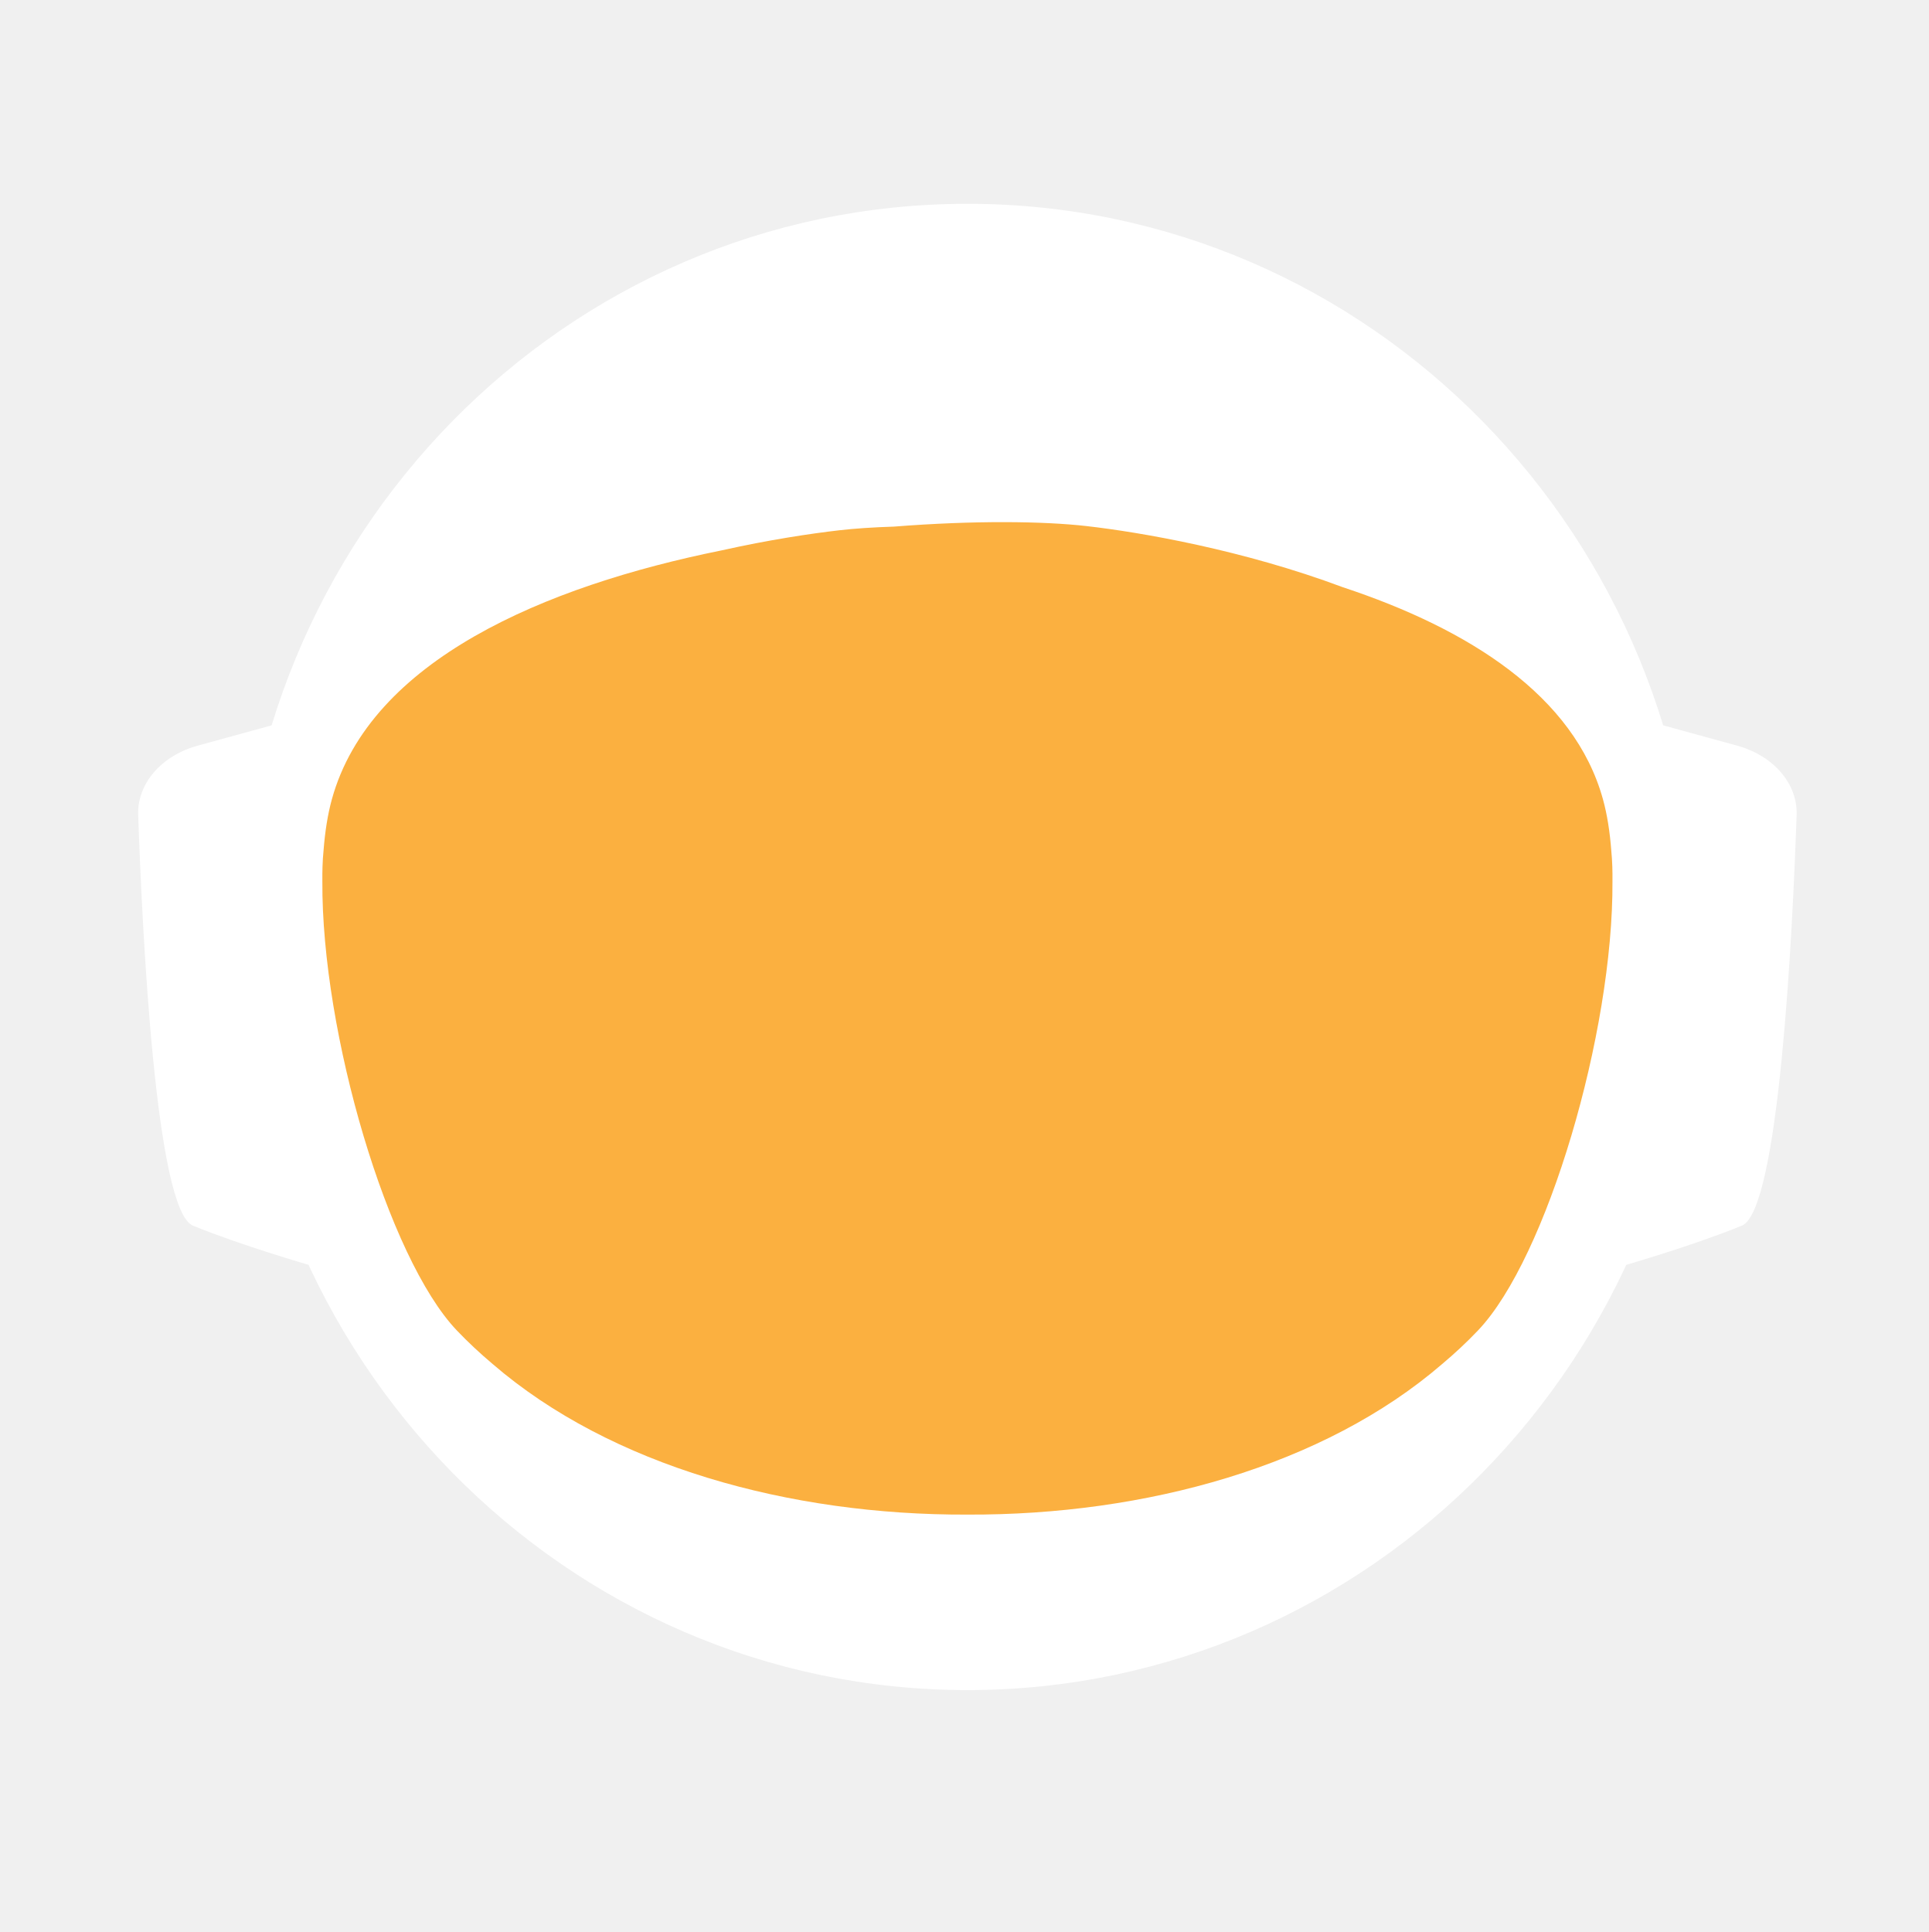
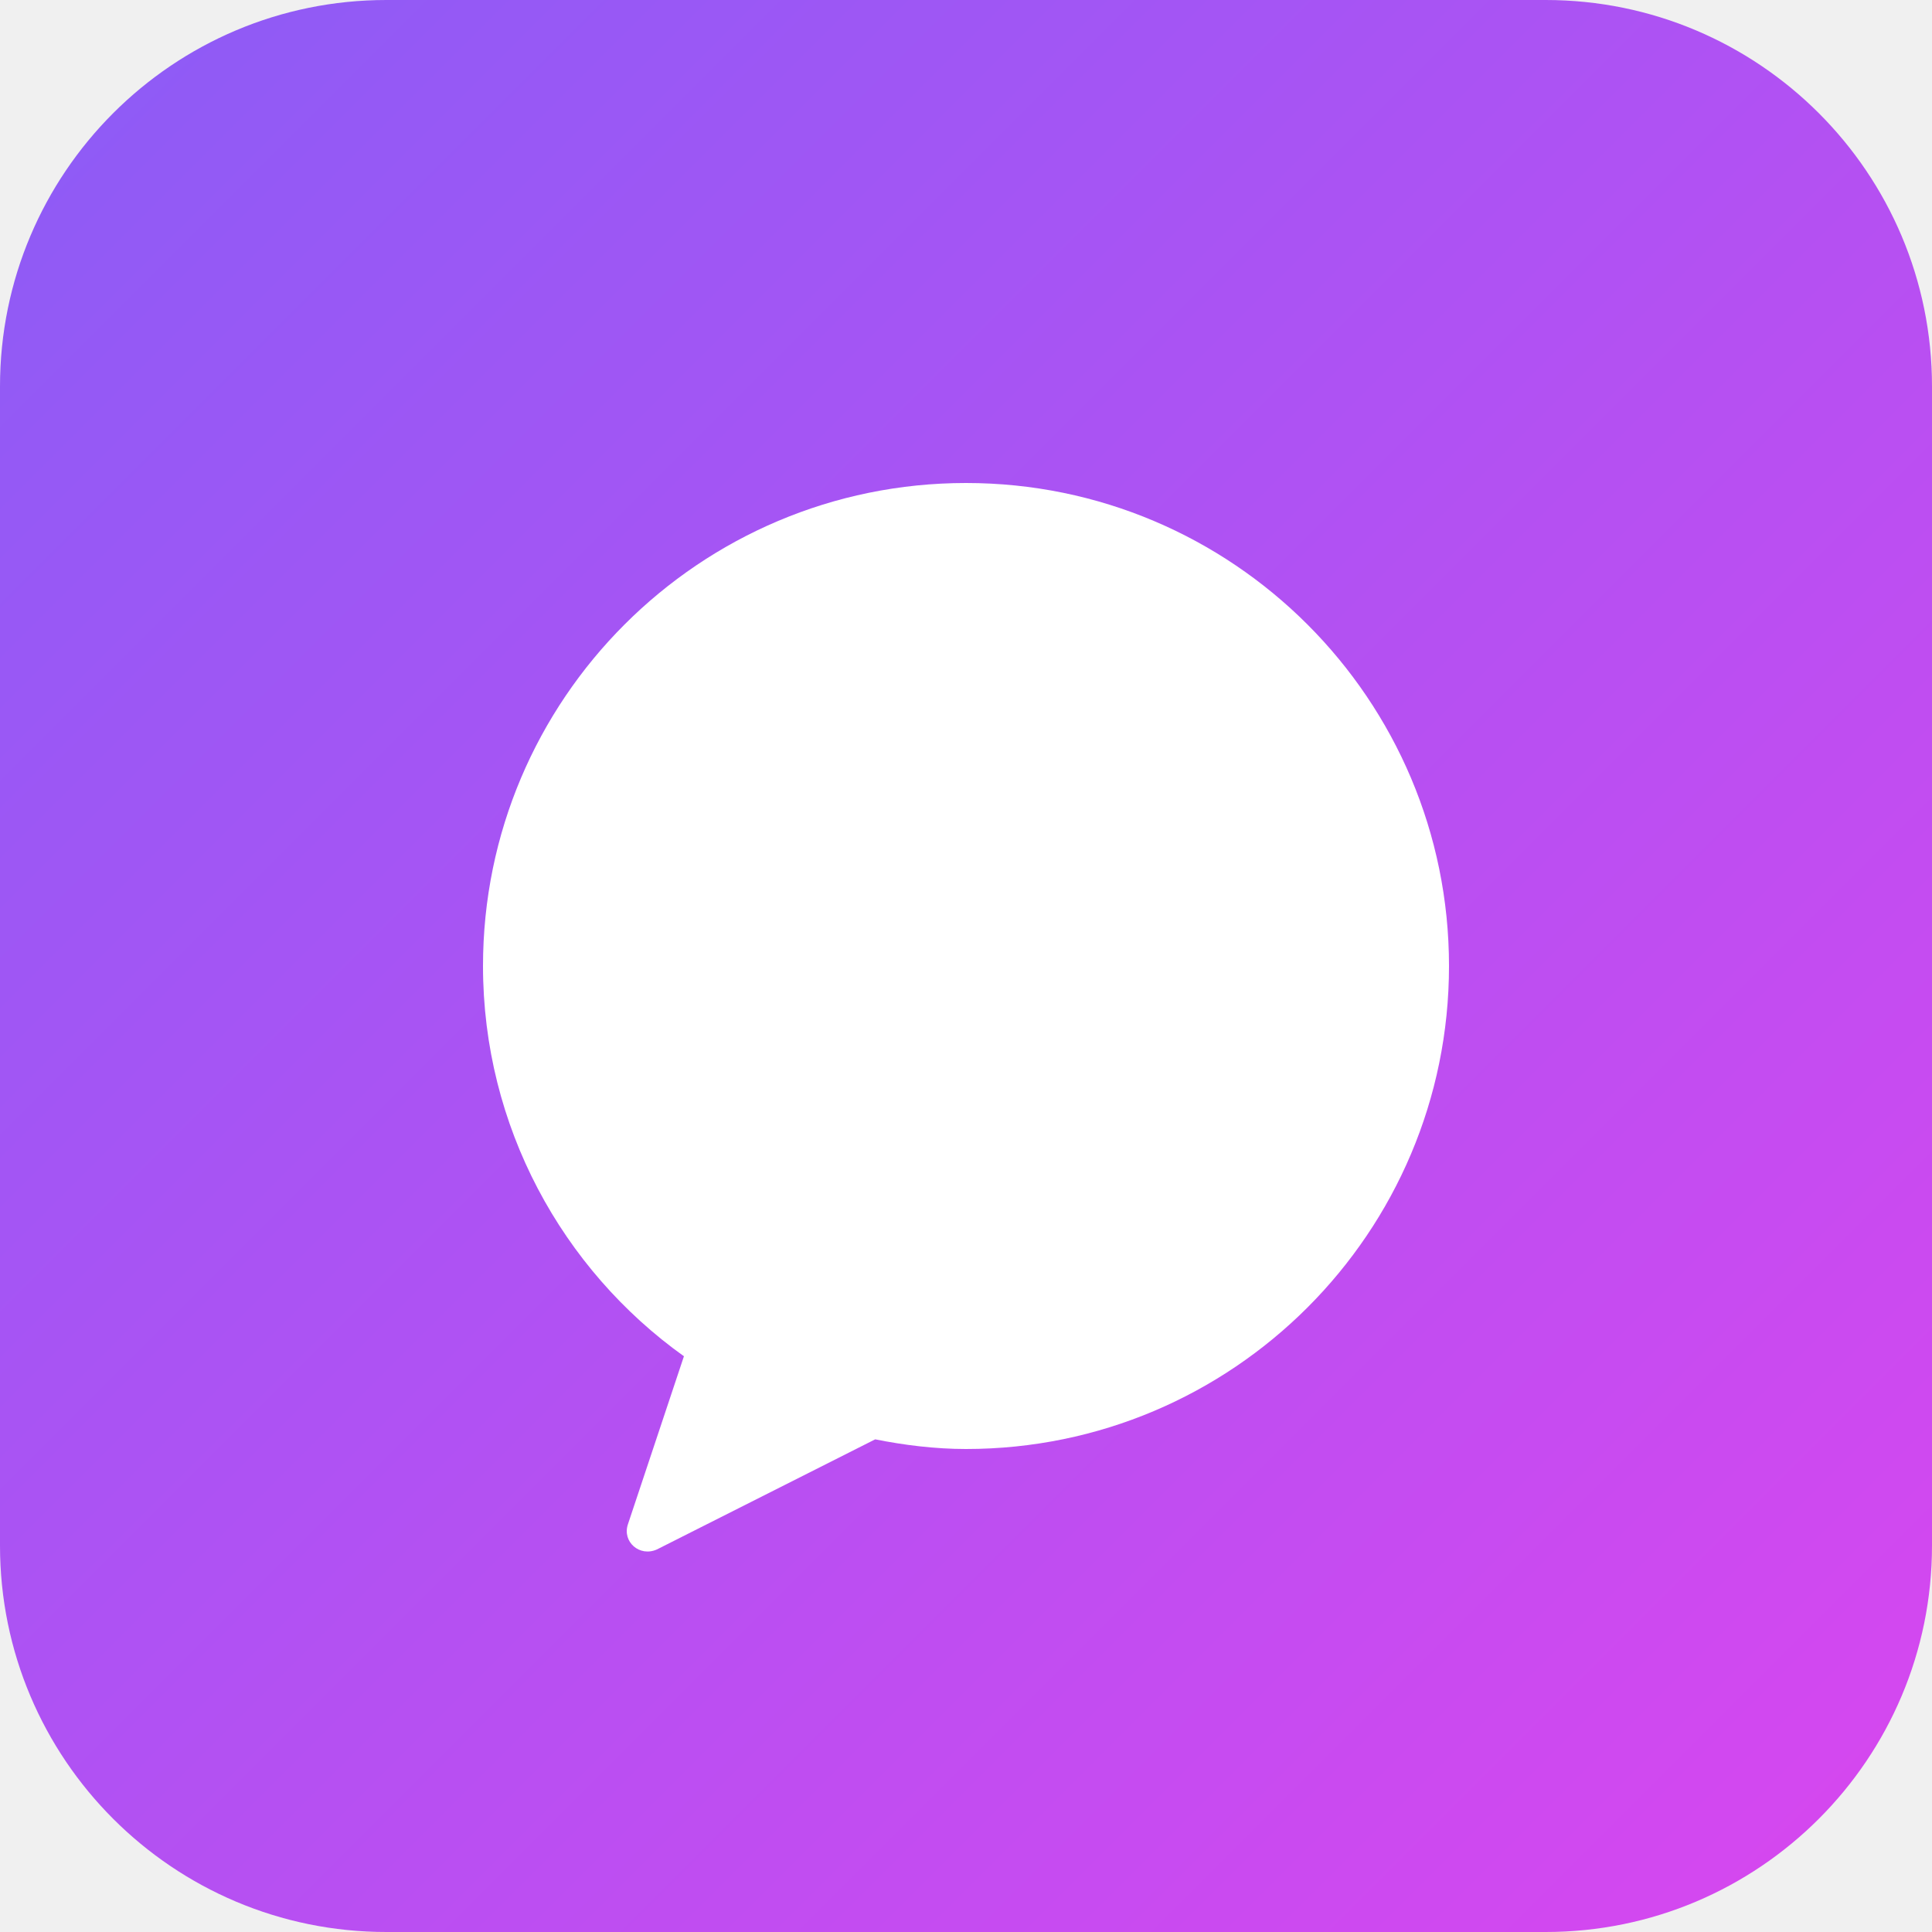
- <svg xmlns="http://www.w3.org/2000/svg" id="_Слой_2" data-name="Слой 2" viewBox="0 0 960.01 961.55">
+ <svg xmlns="http://www.w3.org/2000/svg" viewBox="0 0 100 100">
  <defs>
-     <style>
-             .cls-1, .cls-2 {
-             fill: #fff;
-             stroke-width: 0px;
-             }
- 
-             .cls-2 {
-             stroke-linecap: round;
-             stroke-width: 0px;
-             
-             }
- 
-             .cls-2, .cls-3 {
-             stroke: #fff;
-             stroke-width: 10px;
-             stroke-miterlimit: 10;
-             }
- 
-             .cls-4 {
-             fill: transparent;
-             stroke: #fff;
-             stroke-width: 0px;
-             }
- 
-             .cls-3 {
-             fill: #FBB040;
- 
-             stroke-width: 0px;
-             }
-         </style>
-     <linearGradient id="animated_gradient" x1="0%" y1="0%" x2="100%" y2="100%" gradientUnits="userSpaceOnUse">
-       <stop offset="100%" stop-color="#427fc1">
-         <animate attributeName="stop-color" values="#427fc1;#00bcd4;#8bc34a;#ffc107;#3f51b5;#9e9e9e;#427fc1" dur="10s" repeatCount="indefinite" />
-       </stop>
+     <linearGradient id="gradient" x1="0%" y1="0%" x2="100%" y2="100%">
+       <stop offset="0%" style="stop-color:#8B5CF6;stop-opacity:1" />
+       <stop offset="100%" style="stop-color:#D946EF;stop-opacity:1" />
    </linearGradient>
  </defs>
-   <g id="_Слой_6" data-name="Слой 6">
-     <g>
-       <path class="cls-4" d="M960.01,480c0,9.16-.26,18.26-.77,27.29-.01.12-.02.25-.02.38-.04.67-.08,1.35-.13,2.03-.05.94-.11,1.88-.18,2.82-.05.88-.12,1.76-.18,2.64-.19,2.82-.42,5.62-.68,8.42-.29,3.3-.62,6.59-.99,9.87-.11,1.07-.23,2.14-.37,3.2-.34,2.96-.71,5.92-1.12,8.86-.39,2.88-.8,5.75-1.26,8.61-.12.78-.24,1.56-.37,2.34-.21,1.35-.44,2.69-.66,4.04-.45,2.69-.92,5.37-1.43,8.04-.44,2.38-.9,4.75-1.39,7.11-.01.08-.03.15-.04.23-.16.8-.33,1.6-.49,2.4-.17.8-.34,1.6-.51,2.39-.01.05-.02.1-.03.15-.63,2.94-1.27,5.87-1.96,8.79-.73,3.15-1.51,6.28-2.31,9.4-.28,1.12-.57,2.23-.86,3.34-.19.75-.39,1.51-.6,2.26-.2.75-.41,1.49-.61,2.24-.18.65-.36,1.31-.54,1.97-.18.65-.36,1.3-.55,1.96-.02.09-.05.18-.07.26-.44,1.58-.9,3.15-1.37,4.72,0,.01,0,.02,0,.03l-.66,2.22c-.22.74-.44,1.48-.67,2.22-.5,1.66-1.01,3.31-1.54,4.96-.24.75-.48,1.49-.72,2.24-.18.55-.35,1.09-.53,1.64-.48,1.46-.96,2.93-1.45,4.39-.49,1.46-.99,2.92-1.5,4.38-.51,1.45-1.02,2.91-1.54,4.35-.52,1.45-1.05,2.89-1.58,4.33-.53,1.45-1.07,2.88-1.61,4.31h-.01c-1.09,2.88-2.21,5.74-3.36,8.58-.58,1.42-1.16,2.83-1.74,4.24-.12.3-.25.58-.37.88-.36.87-.73,1.73-1.09,2.6-.11.25-.21.51-.32.76-.35.83-.71,1.65-1.07,2.47-.25.59-.5,1.17-.75,1.76-.61,1.4-1.23,2.79-1.86,4.18-.26.58-.53,1.17-.79,1.76-.49,1.11-1,2.22-1.52,3.32-.5,1.08-1.01,2.16-1.52,3.24-.05.1-.1.2-.14.3-1.27,2.7-2.57,5.38-3.89,8.04-.04.07-.07.14-.1.21-.12.24-.24.48-.36.72-.93,1.87-1.87,3.73-2.83,5.58-.26.51-.52,1.01-.78,1.52-.07.13-.14.26-.2.39-1.29,2.48-2.61,4.95-3.94,7.4-.05.09-.1.18-.14.27-.23.41-.46.83-.68,1.24-1.13,2.06-2.27,4.1-3.42,6.14-.12.22-.24.44-.37.65-.48.84-.96,1.68-1.45,2.51-.26.45-.52.9-.78,1.35-.38.66-.76,1.31-1.15,1.97-.38.65-.77,1.3-1.16,1.96-.77,1.3-1.55,2.6-2.34,3.89-.39.65-.78,1.3-1.18,1.94-.39.65-.79,1.29-1.2,1.94-.38.62-.77,1.23-1.16,1.85-.37.59-.73,1.19-1.11,1.78-.85,1.35-1.71,2.7-2.58,4.04-.02.03-.04.06-.06.09-.47.73-.94,1.46-1.43,2.18-.33.51-.66,1.02-1,1.53-.82,1.25-1.65,2.49-2.49,3.73-.5.75-1,1.49-1.51,2.22-.36.53-.72,1.06-1.08,1.58-.35.52-.71,1.04-1.08,1.56-1.35,1.97-2.73,3.92-4.12,5.86-7.16,10.01-14.7,19.73-22.61,29.14-2.33,2.8-4.71,5.57-7.12,8.31h0c-5.02,5.73-10.18,11.33-15.47,16.8-4.22,4.38-8.53,8.67-12.91,12.89-1.08,1.04-2.17,2.07-3.26,3.09-.8.76-1.61,1.52-2.42,2.27-2.1,1.97-4.23,3.91-6.37,5.81-1.01.92-2.04,1.83-3.07,2.74-2.05,1.81-4.12,3.6-6.21,5.38-1.04.89-2.09,1.77-3.14,2.65-2.1,1.76-4.21,3.5-6.34,5.23-1.07.86-2.14,1.71-3.21,2.57-39.01,31-82.97,56.06-130.48,73.81-.05.02-.1.04-.15.06-8.64,3.22-17.4,6.21-26.27,8.94-8.04,2.48-16.17,4.75-24.38,6.8-37.5,9.41-76.74,14.4-117.15,14.4s-79.63-4.99-117.12-14.4c-4.75-1.19-9.48-2.45-14.17-3.78-12.3-3.49-24.39-7.45-36.26-11.87-.11-.04-.22-.09-.33-.13-65.29-24.37-123.84-62.55-172.11-110.99-.83-.83-1.66-1.67-2.47-2.51-1.97-1.99-3.9-3.99-5.81-6.01-6.78-7.14-13.34-14.5-19.66-22.05-22.96-27.36-42.91-57.32-59.37-89.36-.1-.17-.19-.34-.27-.52-.69-1.36-1.38-2.72-2.06-4.08-2.3-4.6-4.53-9.25-6.69-13.94-2.15-4.69-4.24-9.42-6.25-14.19-1.31-3.12-2.59-6.26-3.84-9.41-.62-1.56-1.23-3.13-1.84-4.71-.12-.28-.23-.57-.33-.86-.55-1.43-1.09-2.87-1.62-4.31-.6-1.61-1.19-3.23-1.77-4.85-.03-.06-.05-.12-.07-.19-.56-1.58-1.12-3.17-1.67-4.75-.57-1.64-1.13-3.28-1.68-4.92h0c-1.1-3.31-2.16-6.62-3.2-9.95-2.04-6.61-3.95-13.29-5.72-20.02-.01-.04-.03-.09-.03-.13-2.64-10.06-4.96-20.24-6.95-30.55l-.06-.33c-.33-1.73-.66-3.47-.97-5.21-.32-1.75-.62-3.49-.92-5.24-.29-1.75-.58-3.5-.86-5.26-.27-1.75-.54-3.51-.8-5.27-.03-.18-.06-.35-.08-.53-.23-1.59-.45-3.18-.67-4.77-.19-1.42-.37-2.84-.55-4.27-.05-.35-.09-.69-.13-1.04-.66-5.32-1.23-10.67-1.72-16.05-.16-1.79-.31-3.58-.45-5.38-.07-.76-.12-1.52-.17-2.28-.18-2.44-.34-4.89-.49-7.34-.03-.51-.07-1.01-.09-1.51-.09-1.7-.17-3.41-.25-5.12-.24-5.44-.4-10.9-.46-16.39-.02-1.83-.03-3.66-.03-5.49,0-6.21.12-12.4.35-18.55.08-2.02.17-4.03.27-6.04,0-.07,0-.14.01-.21.1-2.01.22-4.02.34-6.02.26-4.08.57-8.14.93-12.19.9-10.09,2.1-20.08,3.61-29.98,3.95-25.85,9.96-51.03,17.85-75.35,1.83-5.61,3.75-11.17,5.76-16.68,1.35-3.68,2.74-7.33,4.17-10.96.71-1.82,1.44-3.63,2.18-5.44,2.95-7.22,6.08-14.35,9.36-21.39,4.11-8.8,8.48-17.46,13.1-25.96,1.88-3.46,3.79-6.89,5.76-10.29.84-1.47,1.7-2.93,2.56-4.39.11-.2.23-.41.35-.61.93-1.56,1.86-3.11,2.79-4.65.06-.11.12-.21.19-.31.83-1.36,1.66-2.71,2.5-4.06.29-.49.59-.97.91-1.45,2.91-4.66,5.91-9.26,8.98-13.81,0,0,.01-.02.02-.03,3.23-4.78,6.55-9.49,9.94-14.15,1.13-1.55,2.28-3.1,3.43-4.64,1.15-1.54,2.31-3.07,3.48-4.6C186.58,73.83,324.67.05,480,.05c128.41,0,245.04,50.41,331.18,132.53,4.17,3.98,8.26,8.02,12.29,12.15,1.34,1.37,2.67,2.75,4,4.14.06.05.1.1.14.14,1.27,1.34,2.54,2.69,3.8,4.05,1.31,1.4,2.61,2.82,3.9,4.24,1.29,1.41,2.57,2.83,3.83,4.26.17.18.33.36.49.55,1.01,1.14,2.02,2.29,3.02,3.44.55.63,1.1,1.28,1.65,1.92,2.04,2.38,4.06,4.77,6.05,7.19.03.02.05.05.08.08.99,1.21,1.99,2.43,2.98,3.66.27.33.55.67.81,1.01,1.15,1.42,2.28,2.85,3.41,4.28.8,1.02,1.6,2.05,2.4,3.08.09.11.17.22.25.33.62.79,1.23,1.59,1.84,2.39.74.98,1.48,1.96,2.22,2.95.65.86,1.29,1.72,1.93,2.59.12.15.23.31.35.47.65.89,1.3,1.78,1.95,2.67,1.6,2.19,3.17,4.4,4.72,6.62.49.7.98,1.4,1.47,2.1.13.19.26.38.39.56.97,1.4,1.93,2.8,2.88,4.21,1.21,1.78,2.4,3.57,3.57,5.37.94,1.42,1.87,2.85,2.79,4.29,1.04,1.62,2.07,3.25,3.09,4.88,2.04,3.27,4.05,6.57,6.01,9.9.98,1.66,1.95,3.33,2.92,5.01.96,1.66,1.91,3.34,2.85,5.02t.01.02c.89,1.6,1.78,3.21,2.66,4.82.15.26.29.53.42.79.73,1.34,1.45,2.68,2.16,4.03.16.28.31.56.45.84.88,1.67,1.75,3.34,2.61,5.02.86,1.67,1.7,3.36,2.54,5.05.25.5.49,1,.74,1.5.62,1.24,1.22,2.48,1.82,3.73.82,1.7,1.63,3.41,2.44,5.13.05.09.09.19.13.28.39.86.79,1.71,1.18,2.57.4.85.79,1.71,1.18,2.58.29.64.57,1.28.85,1.92.5,1.11.99,2.21,1.48,3.32.01.03.03.06.04.09.78,1.78,1.55,3.56,2.31,5.35.76,1.8,1.51,3.61,2.25,5.41.73,1.81,1.46,3.61,2.18,5.43h0c.71,1.82,1.42,3.64,2.11,5.46.63,1.66,1.25,3.32,1.86,4.98.23.62.46,1.24.68,1.86.37,1.01.74,2.02,1.09,3.04.21.58.41,1.15.61,1.73.2.56.39,1.12.59,1.68.16.48.33.95.49,1.43.22.63.43,1.25.64,1.88.53,1.56,1.05,3.13,1.56,4.7.24.72.47,1.43.7,2.15l.06.18c.36,1.13.72,2.27,1.08,3.41.14.43.27.86.4,1.29.2.66.41,1.31.61,1.97.08.28.17.55.25.83.21.69.42,1.38.62,2.07.04.13.08.27.12.4.19.64.38,1.28.57,1.93.17.57.34,1.14.5,1.72l.54,1.89c.25.89.5,1.78.75,2.68.26.91.51,1.82.76,2.74.03.14.07.27.11.4.36,1.31.71,2.63,1.04,3.95.19.67.36,1.34.53,2.02.78,3.03,1.52,6.09,2.24,9.15.15.64.31,1.28.46,1.92.04.17.07.33.11.49.17.73.34,1.46.5,2.19.07.33.15.67.22,1,.58,2.53,1.12,5.08,1.64,7.63.26,1.26.52,2.52.76,3.79.16.82.32,1.65.48,2.47.02.07.03.15.04.22.13.65.25,1.31.38,1.97.11.62.23,1.24.34,1.86.22,1.14.42,2.29.62,3.43.18.99.35,1.97.51,2.96.18,1.07.36,2.13.52,3.2.15.83.28,1.67.4,2.5.08.48.16.97.23,1.46.02.13.04.25.05.37.15.97.3,1.95.44,2.93.15.98.29,1.96.42,2.94.13.94.25,1.89.38,2.83.24,1.8.48,3.61.7,5.42.15,1.25.31,2.5.45,3.76.08.7.16,1.41.24,2.11.03.33.07.66.1,1,.15,1.27.28,2.54.4,3.81.05.53.1,1.06.15,1.59.09.9.18,1.81.26,2.72.02.19.03.39.05.59.16,1.72.3,3.45.43,5.17.02.22.04.44.05.66,0,.11.02.21.02.31.11,1.48.22,2.96.32,4.45,0,.13.02.27.03.4.01.22.03.45.04.67.1,1.55.2,3.1.28,4.65,0,.1.01.2.02.3.05.81.08,1.63.12,2.44.04.77.08,1.53.12,2.3.13,2.76.22,5.52.3,8.29.02.53.04,1.07.04,1.61.02.94.04,1.87.06,2.81.02.93.04,1.87.05,2.81v.25c0,1.03.03,2.05.03,3.08.02,1.03.02,2.06.02,3.09Z" />
-       <g>
-         <path id="_ухо" data-name="ухо" class="cls-4" d="M194.68,355.85l-39.26,10.79c-15.37,4.22-25.55,16.06-25.09,29.21,1.71,49.79,7.38,166.77,23.08,173.21,19.97,8.19,48.94,16.58,48.94,16.58l-7.66-229.78Z" />
-         <path id="_ухо-2" data-name="ухо" class="cls-4" d="M765.33,355.85l39.26,10.79c15.37,4.22,25.55,16.06,25.09,29.21-1.71,49.79-7.38,166.77-23.08,173.21-19.97,8.19-48.94,16.58-48.94,16.58l7.66-229.78Z" />
-       </g>
-       <path class="cls-4" d="M838.95,789.8c-2.27,2.8-4.59,5.57-6.94,8.31h0c-3.49,4.08-7.04,8.09-10.67,12.04-1.93,2.12-3.89,4.23-5.87,6.31-46.79,49.23-103.8,88.2-167.52,113.3l-.15.06c-.73.29-1.47.57-2.2.86-.06.02-.13.04-.2.07-14.7,5.69-29.76,10.64-45.13,14.81-38.38,10.44-78.69,15.99-120.27,15.99s-81.9-5.55-120.28-15.99c-15.32-4.16-30.32-9.1-44.97-14.76-.13-.05-.24-.1-.36-.14-.65-.24-1.3-.49-1.94-.75-.01-.01-.03-.01-.04-.01-.1-.04-.19-.08-.29-.12-61.77-24.33-117.26-61.69-163.22-108.81-.19-.19-.39-.39-.58-.59-2.32-2.38-4.6-4.79-6.87-7.22-.4-.43-.81-.87-1.21-1.3-6.61-7.14-13.01-14.5-19.18-22.05,0-.3.01-.61.03-.92,2.72-51.31,98.65-95.57,148.26-115.08h.01c17.38-6.85,29.08-10.65,29.08-10.65h363.13s11.7,3.8,29.08,10.65h.01c49.61,19.51,145.54,63.77,148.26,115.08.02.31.03.61.03.91Z" />
-       <ellipse id="_голова" data-name="голова" class="cls-4" cx="480.01" cy="451.53" rx="303.07" ry="309.17" />
-       <ellipse id="_контур_голова" data-name="контур голова" class="cls-4" cx="480.01" cy="451.53" rx="303.07" ry="309.17" />
-       <path class="cls-4" d="M960,478.46v1.54c0,1.73-.01,3.45-.03,5.18-.02,2.42-.07,4.84-.14,7.25-.01.94-.04,1.87-.07,2.81-.01.44-.03.88-.05,1.32-.03,1.23-.08,2.45-.14,3.67-.01.4-.02.8-.05,1.19-.05,1.28-.11,2.55-.18,3.83-.03.68-.07,1.36-.1,2.04-.01.12-.02.25-.02.38-.04.67-.08,1.35-.13,2.03-.05.94-.11,1.88-.18,2.82-.05.88-.12,1.76-.18,2.64-.03.47-.07.94-.11,1.41-.09,1.24-.19,2.48-.29,3.72-.05.63-.1,1.26-.16,1.89-.04.47-.08.94-.12,1.4-.04.47-.09.94-.14,1.4-.05.6-.1,1.2-.17,1.8-.11,1.18-.22,2.35-.35,3.52-.05.5-.1.99-.16,1.49-.06.55-.11,1.11-.17,1.66-.07.56-.13,1.11-.2,1.66-.05.51-.11,1.02-.17,1.54-.12,1.05-.25,2.09-.39,3.14-.11.95-.23,1.91-.35,2.86-.12.95-.25,1.91-.38,2.86s-.26,1.9-.4,2.85c-.14.95-.28,1.9-.42,2.85-.14.97-.29,1.94-.44,2.91-.12.78-.24,1.56-.37,2.34-.21,1.35-.44,2.69-.66,4.04-.45,2.68-.93,5.36-1.43,8.04-.25,1.33-.51,2.67-.77,4-.21,1.12-.44,2.23-.66,3.34-.16.8-.33,1.6-.49,2.4-.17.8-.34,1.6-.51,2.39-.29,1.38-.59,2.77-.9,4.15-.23,1.03-.47,2.07-.71,3.1-.12.56-.25,1.13-.38,1.69-.14.56-.27,1.13-.41,1.69-.29,1.23-.58,2.47-.89,3.69,0,.02-.01.05-.02.07-.05.24-.11.48-.17.71-.26,1.07-.53,2.14-.81,3.21-.03.12-.06.25-.1.37-.24,1.01-.5,2-.77,3-.19.75-.39,1.51-.6,2.26-.2.75-.41,1.49-.61,2.24-.18.65-.36,1.31-.54,1.97-.18.65-.36,1.3-.55,1.96-.15.57-.32,1.15-.49,1.72-.31,1.1-.63,2.2-.96,3.3l-.66,2.22c-.22.74-.44,1.48-.67,2.22-.38,1.27-.77,2.54-1.18,3.8-.52,1.68-1.06,3.36-1.61,5.04-.48,1.46-.96,2.93-1.45,4.39-.49,1.46-.99,2.91-1.5,4.37h0c-.51,1.46-1.02,2.92-1.54,4.36-.52,1.45-1.05,2.89-1.58,4.33-.53,1.45-1.07,2.88-1.61,4.31h-.01c-1.1,2.88-2.22,5.73-3.36,8.57h0c-.58,1.43-1.16,2.84-1.74,4.25-.59,1.42-1.18,2.83-1.78,4.23-.6,1.41-1.21,2.82-1.82,4.22h0c-.61,1.41-1.23,2.8-1.86,4.19-.26.58-.53,1.17-.79,1.76-.27.59-.54,1.18-.81,1.76-.23.52-.47,1.04-.71,1.56-.5,1.08-1.01,2.16-1.52,3.24-.19.41-.39.82-.59,1.23-.49,1.04-.99,2.07-1.49,3.1-.53,1.11-1.07,2.21-1.61,3.31-.11.24-.22.47-.35.7-.03.07-.06.14-.1.21-.62,1.26-1.25,2.51-1.89,3.76-.69,1.36-1.38,2.71-2.08,4.06-1.41,2.7-2.84,5.39-4.29,8.06-.73,1.33-1.46,2.66-2.2,3.99-1.47,2.65-2.98,5.29-4.5,7.91-.38.66-.76,1.31-1.15,1.97-.38.65-.77,1.3-1.16,1.96-.77,1.3-1.55,2.6-2.34,3.89-.39.65-.78,1.3-1.18,1.94-.39.65-.79,1.29-1.2,1.94-.6.97-1.21,1.94-1.82,2.9-.15.25-.29.49-.45.73-.15.25-.31.49-.47.73-.33.51-.65,1.02-.98,1.53-.32.52-.65,1.02-.98,1.53-.05.08-.1.17-.15.25-.02.03-.04.06-.06.09-.07.11-.15.22-.23.33-.4.62-.8,1.23-1.2,1.85-.33.51-.66,1.02-1,1.53-.82,1.25-1.65,2.49-2.49,3.73-.5.75-1,1.49-1.51,2.22-.36.53-.72,1.06-1.08,1.58-.35.52-.71,1.04-1.08,1.56-.67.99-1.36,1.97-2.05,2.95-.69.98-1.38,1.96-2.08,2.94-7.15,10.01-14.69,19.73-22.61,29.14-2.33,2.8-4.7,5.57-7.11,8.31h0c-5.02,5.72-10.17,11.32-15.45,16.79-1.98,2.05-3.97,4.07-5.98,6.08-2.29,2.29-4.61,4.56-6.95,6.79-1.08,1.04-2.17,2.07-3.26,3.09-.8.76-1.61,1.52-2.42,2.27-2.1,1.97-4.23,3.91-6.37,5.81-1.01.92-2.04,1.83-3.07,2.74-2.05,1.82-4.12,3.62-6.21,5.38-1.04.89-2.09,1.77-3.14,2.65-2.1,1.78-4.21,3.52-6.34,5.23-1.07.86-2.14,1.71-3.21,2.57-2.44,1.94-4.9,3.86-7.37,5.74-37.8,28.9-80.01,52.28-125.46,68.99-.06.02-.13.04-.2.07-7.86,2.88-15.82,5.57-23.87,8.05-7.99,2.46-16.07,4.72-24.23,6.76-37.54,9.43-76.83,14.44-117.3,14.44s-79.74-5.01-117.28-14.44c-4.7-1.17-9.37-2.42-14.01-3.74-11.63-3.3-23.07-7.02-34.32-11.16-63.91-23.48-121.44-60.18-169.28-106.79-1.72-1.67-3.42-3.35-5.11-5.05-.83-.84-1.66-1.68-2.48-2.52-1.96-1.98-3.88-3.99-5.8-6-6.77-7.14-13.33-14.5-19.66-22.05-4.28-5.1-8.45-10.3-12.51-15.59-1.36-1.76-2.7-3.53-4.03-5.31-.08-.1-.15-.2-.22-.3-.1-.14-.21-.28-.31-.42-.62-.83-1.25-1.65-1.86-2.48-.4-.55-.8-1.1-1.2-1.65-.14-.2-.29-.4-.43-.6-.04-.06-.09-.12-.13-.17-.12-.16-.24-.33-.35-.49-2.49-3.43-4.93-6.89-7.32-10.38,0,0,0-.01,0-.01-1.66-2.43-3.31-4.87-4.92-7.33-.43-.63-.84-1.26-1.23-1.89-5.28-8.07-10.3-16.3-15.07-24.69-.05-.09-.1-.19-.15-.28-.79-1.4-1.58-2.79-2.36-4.2-.11-.19-.21-.39-.31-.58-.16-.29-.32-.57-.47-.85-.12-.22-.24-.44-.36-.66-.23-.41-.45-.81-.67-1.21-.22-.4-.44-.8-.66-1.21-.47-.87-.93-1.74-1.4-2.62-.13-.25-.27-.51-.41-.76-.2-.38-.4-.76-.61-1.15-.78-1.47-1.55-2.95-2.31-4.43-.02-.04-.05-.08-.06-.13-.1-.17-.19-.34-.27-.52-.69-1.36-1.38-2.72-2.06-4.08-1.15-2.3-2.28-4.61-3.4-6.94-1.12-2.32-2.22-4.66-3.29-7-.54-1.17-1.08-2.34-1.6-3.52-.43-.96-.85-1.91-1.28-2.86-.39-.87-.77-1.74-1.15-2.62-.11-.24-.21-.47-.31-.71-.64-1.49-1.28-2.98-1.91-4.48-1.32-3.12-2.6-6.26-3.84-9.41-.08-.19-.15-.38-.23-.58-.54-1.37-1.08-2.75-1.61-4.13-.12-.28-.23-.57-.33-.86-.55-1.43-1.09-2.87-1.62-4.31-.6-1.61-1.19-3.23-1.77-4.85-.03-.06-.05-.12-.07-.19-.56-1.58-1.12-3.17-1.67-4.75-.57-1.64-1.13-3.28-1.68-4.92h0c-.55-1.66-1.09-3.31-1.63-4.97-.53-1.66-1.05-3.32-1.57-4.98-.51-1.66-1.02-3.33-1.52-5-.5-1.68-.99-3.35-1.47-5.03-.47-1.65-.92-3.3-1.38-4.95,0-.01-.01-.02-.01-.03-.02-.05-.03-.1-.05-.16-.44-1.61-.87-3.23-1.29-4.85-.01-.04-.03-.09-.03-.13-.01-.02-.02-.03-.02-.05-.66-2.5-1.3-5-1.9-7.52-.21-.83-.41-1.66-.61-2.49-.02-.07-.04-.14-.06-.22-.38-1.63-.76-3.26-1.13-4.9-.02-.05-.03-.11-.04-.16-.28-1.22-.55-2.45-.81-3.67-.12-.5-.22-.99-.33-1.49-.09-.42-.18-.84-.27-1.26-.05-.24-.1-.49-.15-.73-.05-.23-.1-.46-.14-.69-.1-.48-.21-.96-.3-1.44-.08-.36-.16-.71-.23-1.06l-.18-.9c-.27-1.32-.53-2.64-.78-3.97l-.06-.33c-.29-1.45-.56-2.9-.82-4.35-.05-.29-.11-.57-.15-.86-.1-.52-.2-1.05-.29-1.57-.06-.35-.13-.7-.18-1.05-.08-.42-.15-.83-.22-1.24-.08-.46-.16-.92-.23-1.38-.13-.75-.26-1.51-.38-2.26-.05-.25-.09-.5-.12-.75l-.36-2.25c-.07-.42-.14-.83-.2-1.25-.14-.91-.28-1.83-.42-2.74-.06-.42-.13-.85-.18-1.28-.03-.18-.06-.35-.08-.53-.23-1.59-.45-3.18-.67-4.77-.19-1.42-.37-2.84-.55-4.27-.05-.35-.09-.69-.13-1.04-.16-1.33-.32-2.66-.48-4-.07-.5-.13-1-.18-1.5-.19-1.73-.38-3.45-.55-5.18-.04-.42-.09-.84-.12-1.26-.02-.11-.03-.22-.03-.34-.11-1.02-.21-2.04-.3-3.06-.02-.24-.04-.47-.06-.71-.09-.96-.18-1.94-.25-2.91-.05-.5-.09-.99-.13-1.49-.03-.33-.05-.65-.07-.98-.07-.76-.12-1.52-.17-2.28-.09-1.22-.18-2.44-.26-3.67-.01-.16-.02-.32-.03-.48h0c-.07-1.07-.14-2.13-.2-3.19-.03-.51-.07-1.01-.09-1.51-.03-.5-.06-1-.08-1.51-.07-1.2-.13-2.4-.17-3.61-.01-.21-.02-.43-.03-.64-.07-1.39-.12-2.78-.17-4.17-.02-.38-.03-.77-.04-1.16-.02-.72-.05-1.44-.06-2.17,0-.17,0-.34,0-.51,0-.05,0-.11-.01-.16-.03-.94-.05-1.87-.07-2.81,0-.22-.01-.44-.01-.66-.01-.33-.01-.66-.02-.99-.03-1.04-.04-2.08-.04-3.12-.01-.17-.01-.34-.01-.51-.02-1.66-.03-3.32-.03-4.98,0-1.55.01-3.1.03-4.65,0-.51,0-1.01.01-1.52v-.25c.03-1.88.06-3.75.11-5.62.01-.6.03-1.2.05-1.79.03-1.26.07-2.51.12-3.76.01-.32.02-.64.04-.96.02-.61.04-1.22.07-1.83.04-1.04.09-2.08.14-3.11.02-.37.03-.73.06-1.1,0-.07,0-.14.01-.21.02-.63.05-1.26.09-1.88.02-.38.04-.76.07-1.13.02-.41.04-.82.07-1.23.03-.6.07-1.19.11-1.78.03-.5.06-.99.09-1.48.08-1.17.16-2.33.25-3.49.04-.56.08-1.11.12-1.67.11-1.36.22-2.73.34-4.09.04-.49.08-.98.13-1.46.02-.29.04-.58.07-.87.08-.91.17-1.82.26-2.72.01-.06.01-.13.02-.19.1-1,.2-1.99.3-2.99.02-.2.04-.39.06-.59.02-.18.04-.35.06-.53.11-1.14.23-2.27.37-3.42.02-.26.05-.53.08-.79.11-.92.22-1.83.33-2.74.02-.16.04-.32.06-.47.26-2.17.54-4.34.83-6.5.05-.37.1-.74.15-1.12.06-.39.1-.79.16-1.18.1-.72.2-1.43.31-2.15.18-1.24.36-2.48.55-3.72.01-.12.03-.24.05-.37.14-.95.3-1.9.45-2.84.11-.71.23-1.42.34-2.12.04-.24.08-.48.12-.72.13-.77.26-1.55.4-2.33.04-.25.09-.49.13-.74.05-.32.11-.63.16-.95.11-.63.22-1.27.33-1.9.34-1.93.7-3.86,1.07-5.78.01-.07.02-.15.04-.22.32-1.65.64-3.3.98-4.94.08-.44.17-.88.26-1.32.37-1.79.75-3.57,1.14-5.35.39-1.83.8-3.65,1.22-5.47.04-.16.07-.32.11-.49.21-.91.42-1.81.65-2.71.22-.98.46-1.96.7-2.94.14-.59.29-1.18.44-1.76.29-1.22.6-2.44.91-3.66.03-.11.06-.23.09-.34.98-3.84,2.02-7.65,3.1-11.45.26-.93.53-1.85.8-2.77.04-.14.08-.28.12-.41.23-.79.46-1.58.69-2.36.04-.13.08-.27.12-.4.16-.55.33-1.1.5-1.65.05-.15.1-.31.14-.47.28-.91.56-1.83.84-2.75.11-.36.22-.73.34-1.09.53-1.69,1.06-3.37,1.61-5.05.6-1.87,1.22-3.73,1.85-5.59.28-.82.56-1.64.85-2.45.06-.21.13-.41.2-.61.22-.65.45-1.29.67-1.93.09-.28.19-.55.29-.83.62-1.76,1.26-3.52,1.9-5.27.67-1.84,1.35-3.67,2.05-5.5h0c.69-1.83,1.4-3.65,2.12-5.46.71-1.82,1.44-3.63,2.18-5.44.73-1.8,1.48-3.6,2.24-5.4h0c.76-1.8,1.53-3.58,2.31-5.36.78-1.78,1.57-3.56,2.37-5.33.8-1.77,1.61-3.54,2.44-5.3.51-1.1,1.03-2.2,1.55-3.29.53-1.1,1.05-2.19,1.58-3.28.53-1.09,1.06-2.18,1.6-3.27.1-.22.21-.43.32-.65.43-.87.86-1.73,1.31-2.6,1.07-2.16,2.18-4.31,3.31-6.44,0-.02,0-.03.01-.04.17-.33.35-.66.52-.99.12-.23.24-.46.37-.69.83-1.58,1.68-3.15,2.53-4.71,1.88-3.46,3.79-6.89,5.76-10.29.84-1.47,1.7-2.93,2.56-4.39.11-.2.23-.41.35-.61.93-1.56,1.86-3.11,2.79-4.65.06-.11.12-.21.19-.31.83-1.36,1.66-2.71,2.5-4.06.29-.49.59-.97.91-1.45,2.17-3.49,4.41-6.96,6.69-10.39.76-1.14,1.52-2.28,2.29-3.42,0,0,.01-.02.02-.03.81-1.2,1.62-2.4,2.45-3.59.26-.38.52-.77.79-1.15.54-.77,1.08-1.54,1.62-2.31.03-.04.06-.09.1-.14,1.64-2.33,3.29-4.66,4.98-6.96,1.13-1.55,2.28-3.1,3.43-4.64,1.15-1.54,2.31-3.07,3.48-4.6,9.59-12.52,19.79-24.55,30.55-36.05,2.3-2.46,4.63-4.9,6.99-7.31h0C223.55,55.49,345.29,0,480,0c122.4,0,234.09,45.81,318.87,121.24,4.17,3.71,8.27,7.49,12.31,11.34,2.09,1.98,4.15,3.98,6.2,6.02,1.02,1,2.04,2.02,3.06,3.05,1.01,1.02,2.02,2.05,3.03,3.08,1.34,1.37,2.67,2.75,4,4.14.06.05.1.1.14.14,1.27,1.34,2.54,2.69,3.8,4.05,1.31,1.4,2.61,2.82,3.9,4.24,1.29,1.41,2.57,2.83,3.83,4.26.17.18.33.36.49.55,1.01,1.14,2.02,2.29,3.02,3.44.55.63,1.1,1.28,1.65,1.92,2.05,2.37,4.06,4.77,6.05,7.19.03.02.05.05.08.08.99,1.21,1.99,2.43,2.98,3.66.27.33.55.67.81,1.01,1.15,1.42,2.28,2.85,3.41,4.28.8,1.02,1.6,2.05,2.4,3.08.09.11.17.22.25.33.62.79,1.23,1.59,1.84,2.39.74.98,1.48,1.96,2.22,2.95.65.86,1.29,1.72,1.93,2.59.12.15.23.31.35.47.65.89,1.3,1.78,1.95,2.67,1.6,2.19,3.17,4.4,4.72,6.62.49.7.98,1.4,1.47,2.1,1.1,1.58,2.19,3.17,3.27,4.77,1.21,1.78,2.4,3.57,3.57,5.37.94,1.42,1.87,2.85,2.79,4.29,1.04,1.62,2.07,3.25,3.09,4.88,2.04,3.27,4.05,6.57,6.01,9.9.98,1.66,1.95,3.33,2.92,5.01.96,1.66,1.91,3.34,2.85,5.02t.01.02c.89,1.6,1.78,3.21,2.66,4.82.15.26.29.53.42.79.73,1.34,1.45,2.68,2.16,4.03.16.28.31.56.45.84.88,1.67,1.75,3.34,2.61,5.02.86,1.67,1.7,3.36,2.54,5.05.25.5.49,1,.74,1.5.62,1.24,1.22,2.48,1.82,3.73.82,1.7,1.63,3.41,2.44,5.13.05.09.09.19.13.28.39.86.79,1.71,1.18,2.57.4.85.79,1.71,1.18,2.58.8,1.77,1.59,3.55,2.37,5.33.78,1.78,1.55,3.56,2.31,5.35h0c.76,1.81,1.51,3.61,2.25,5.41.73,1.81,1.46,3.61,2.18,5.43h0c.71,1.82,1.42,3.64,2.11,5.46.63,1.66,1.25,3.32,1.86,4.98.23.62.46,1.24.68,1.86.16.44.31.87.46,1.31.11.29.21.58.32.86.11.29.21.58.31.87.21.58.41,1.15.61,1.73.2.56.39,1.12.59,1.68.16.48.33.95.49,1.43.22.63.43,1.25.64,1.88.53,1.56,1.05,3.13,1.56,4.7.24.72.47,1.43.7,2.15l.06.18c.36,1.13.72,2.27,1.08,3.41.14.43.27.86.4,1.29.2.66.41,1.31.61,1.97.08.28.17.55.25.83.21.69.42,1.38.62,2.07.04.13.08.27.12.4.19.64.38,1.28.57,1.93.17.57.34,1.14.5,1.72l.54,1.89c.25.89.5,1.78.75,2.68.26.91.51,1.82.76,2.74.03.14.07.27.11.4.36,1.31.71,2.63,1.04,3.95.15.56.3,1.12.44,1.68.03.11.06.23.09.34.46,1.8.91,3.61,1.35,5.42.46,1.88.91,3.76,1.35,5.65.04.17.07.33.11.49.17.73.34,1.46.5,2.19.07.33.15.67.22,1,.17.76.34,1.52.5,2.28.39,1.78.77,3.56,1.14,5.35.09.44.18.88.26,1.32.17.82.34,1.64.5,2.47.16.82.32,1.65.48,2.47.02.07.03.15.04.22.13.65.25,1.31.38,1.97.11.62.23,1.24.34,1.86.12.65.24,1.3.35,1.95.09.49.18.99.27,1.48.18.99.35,1.97.51,2.96.08.49.16.99.24,1.48.1.57.19,1.14.28,1.72.15.83.28,1.67.4,2.5.08.48.16.97.23,1.46.02.13.04.25.05.37.15.97.3,1.95.44,2.93.15.98.29,1.96.42,2.94.15,1.1.3,2.19.44,3.29.19,1.4.37,2.8.54,4.21.2,1.5.38,3,.55,4.51.08.7.16,1.41.24,2.11.03.33.07.66.1,1,.08.74.16,1.48.23,2.22.06.53.11,1.06.17,1.59.05.53.1,1.06.15,1.59.09.9.18,1.81.26,2.72.07.77.14,1.55.2,2.33.1,1.14.19,2.29.29,3.43.01.22.03.44.05.66.04.56.08,1.11.12,1.67.07.92.14,1.83.2,2.76.02.24.03.49.05.73.02.34.04.68.06,1.03.05.74.1,1.48.14,2.23.05.78.1,1.57.14,2.36.06,1.06.11,2.13.16,3.19.03.51.06,1.03.08,1.55s.04,1.04.06,1.56c.04.93.08,1.86.11,2.79.05,1.25.09,2.5.12,3.76.02.59.04,1.19.05,1.79.02.94.04,1.87.06,2.81.02.93.04,1.87.05,2.81v.25c0,1.03.03,2.05.03,3.08.01.52.01,1.03.01,1.55Z" />
-       <g>
-         <path class="cls-4" d="M426.04,275.78c67.33-7.7,292.37,6.33,321.97,113.43,15.84,57.33-17.86,187.45-52.66,223.99-98.03,102.94-337.53,105.39-433.4-3.42-29.47-33.44-55.48-138.99-53.91-192.05,3.11-105.06,164.35-135.83,218-141.96Z" />
-         <path class="cls-4" d="M530.27,274.02c-67.33-7.7-288.67,8.09-318.27,115.2-15.84,57.33,17.86,187.45,52.66,223.99,98.03,102.94,337.53,105.39,433.4-3.42,29.47-33.44,55.48-138.99,53.91-192.05-3.11-105.06-168.06-137.59-221.71-143.73Z" />
-       </g>
-     </g>
-     <g>
-       <path id="_ухо-3" data-name="ухо" class="cls-1" d="M144.73,358.38l-46.34,12.73c-18.14,4.98-30.15,18.95-29.62,34.47,2.02,58.76,8.71,196.81,27.23,204.41,23.57,9.67,57.76,19.57,57.76,19.57" />
-       <path id="_ухо-4" data-name="ухо" class="cls-1" d="M818.17,358.38l46.34,12.73c18.14,4.98,30.15,18.95,29.62,34.47-2.02,58.76-8.71,196.81-27.23,204.41-23.57,9.67-57.76,19.57-57.76,19.57" />
-     </g>
-     <ellipse id="_голова-2" data-name="голова" class="cls-2" cx="481.45" cy="471.29" rx="357.67" ry="364.86" />
-     <path class="cls-3" d="M802.41,431.43c-.08-2.7-.26-5.36-.51-7.98-.71-9.45-2.06-18.11-4.16-25.68-14.24-51.51-66.78-84.78-129.42-105.5-49.74-18.61-100.57-27.36-127.55-30.44-21.42-2.45-56.04-2.88-95.88.26-10.46.33-19.62.96-27.12,1.82-14.3,1.64-35.07,4.75-58.71,10.03-87.82,17.73-174.77,54.64-193.89,123.84-2.07,7.5-3.42,16.06-4.14,25.41-.27,2.71-.45,5.46-.53,8.26-.07,2.27-.09,4.63-.07,7.06-.47,75.69,32.76,187.78,66.89,223.61,5.59,5.87,11.57,11.45,17.89,16.77,58.76,50.67,147.52,75.27,236.24,74.92,88.73.35,177.49-24.24,236.25-74.92,6.33-5.31,12.31-10.9,17.89-16.77,34.13-35.84,67.36-147.93,66.89-223.61.02-2.43,0-4.79-.07-7.06Z" />
-   </g>
+   <rect width="100" height="100" rx="20" fill="url(#gradient)" />
+   <path d="M50 25C36.2 25 25 36.2 25 50c0 8.3 4.1 15.7 10.4 20.2l-2.9 8.7c-.3.9.6 1.7 1.5 1.3l11.3-5.7c1.5.3 3.1.5 4.7.5 13.8 0 25-11.2 25-25S63.8 25 50 25z" fill="white" />
</svg>
